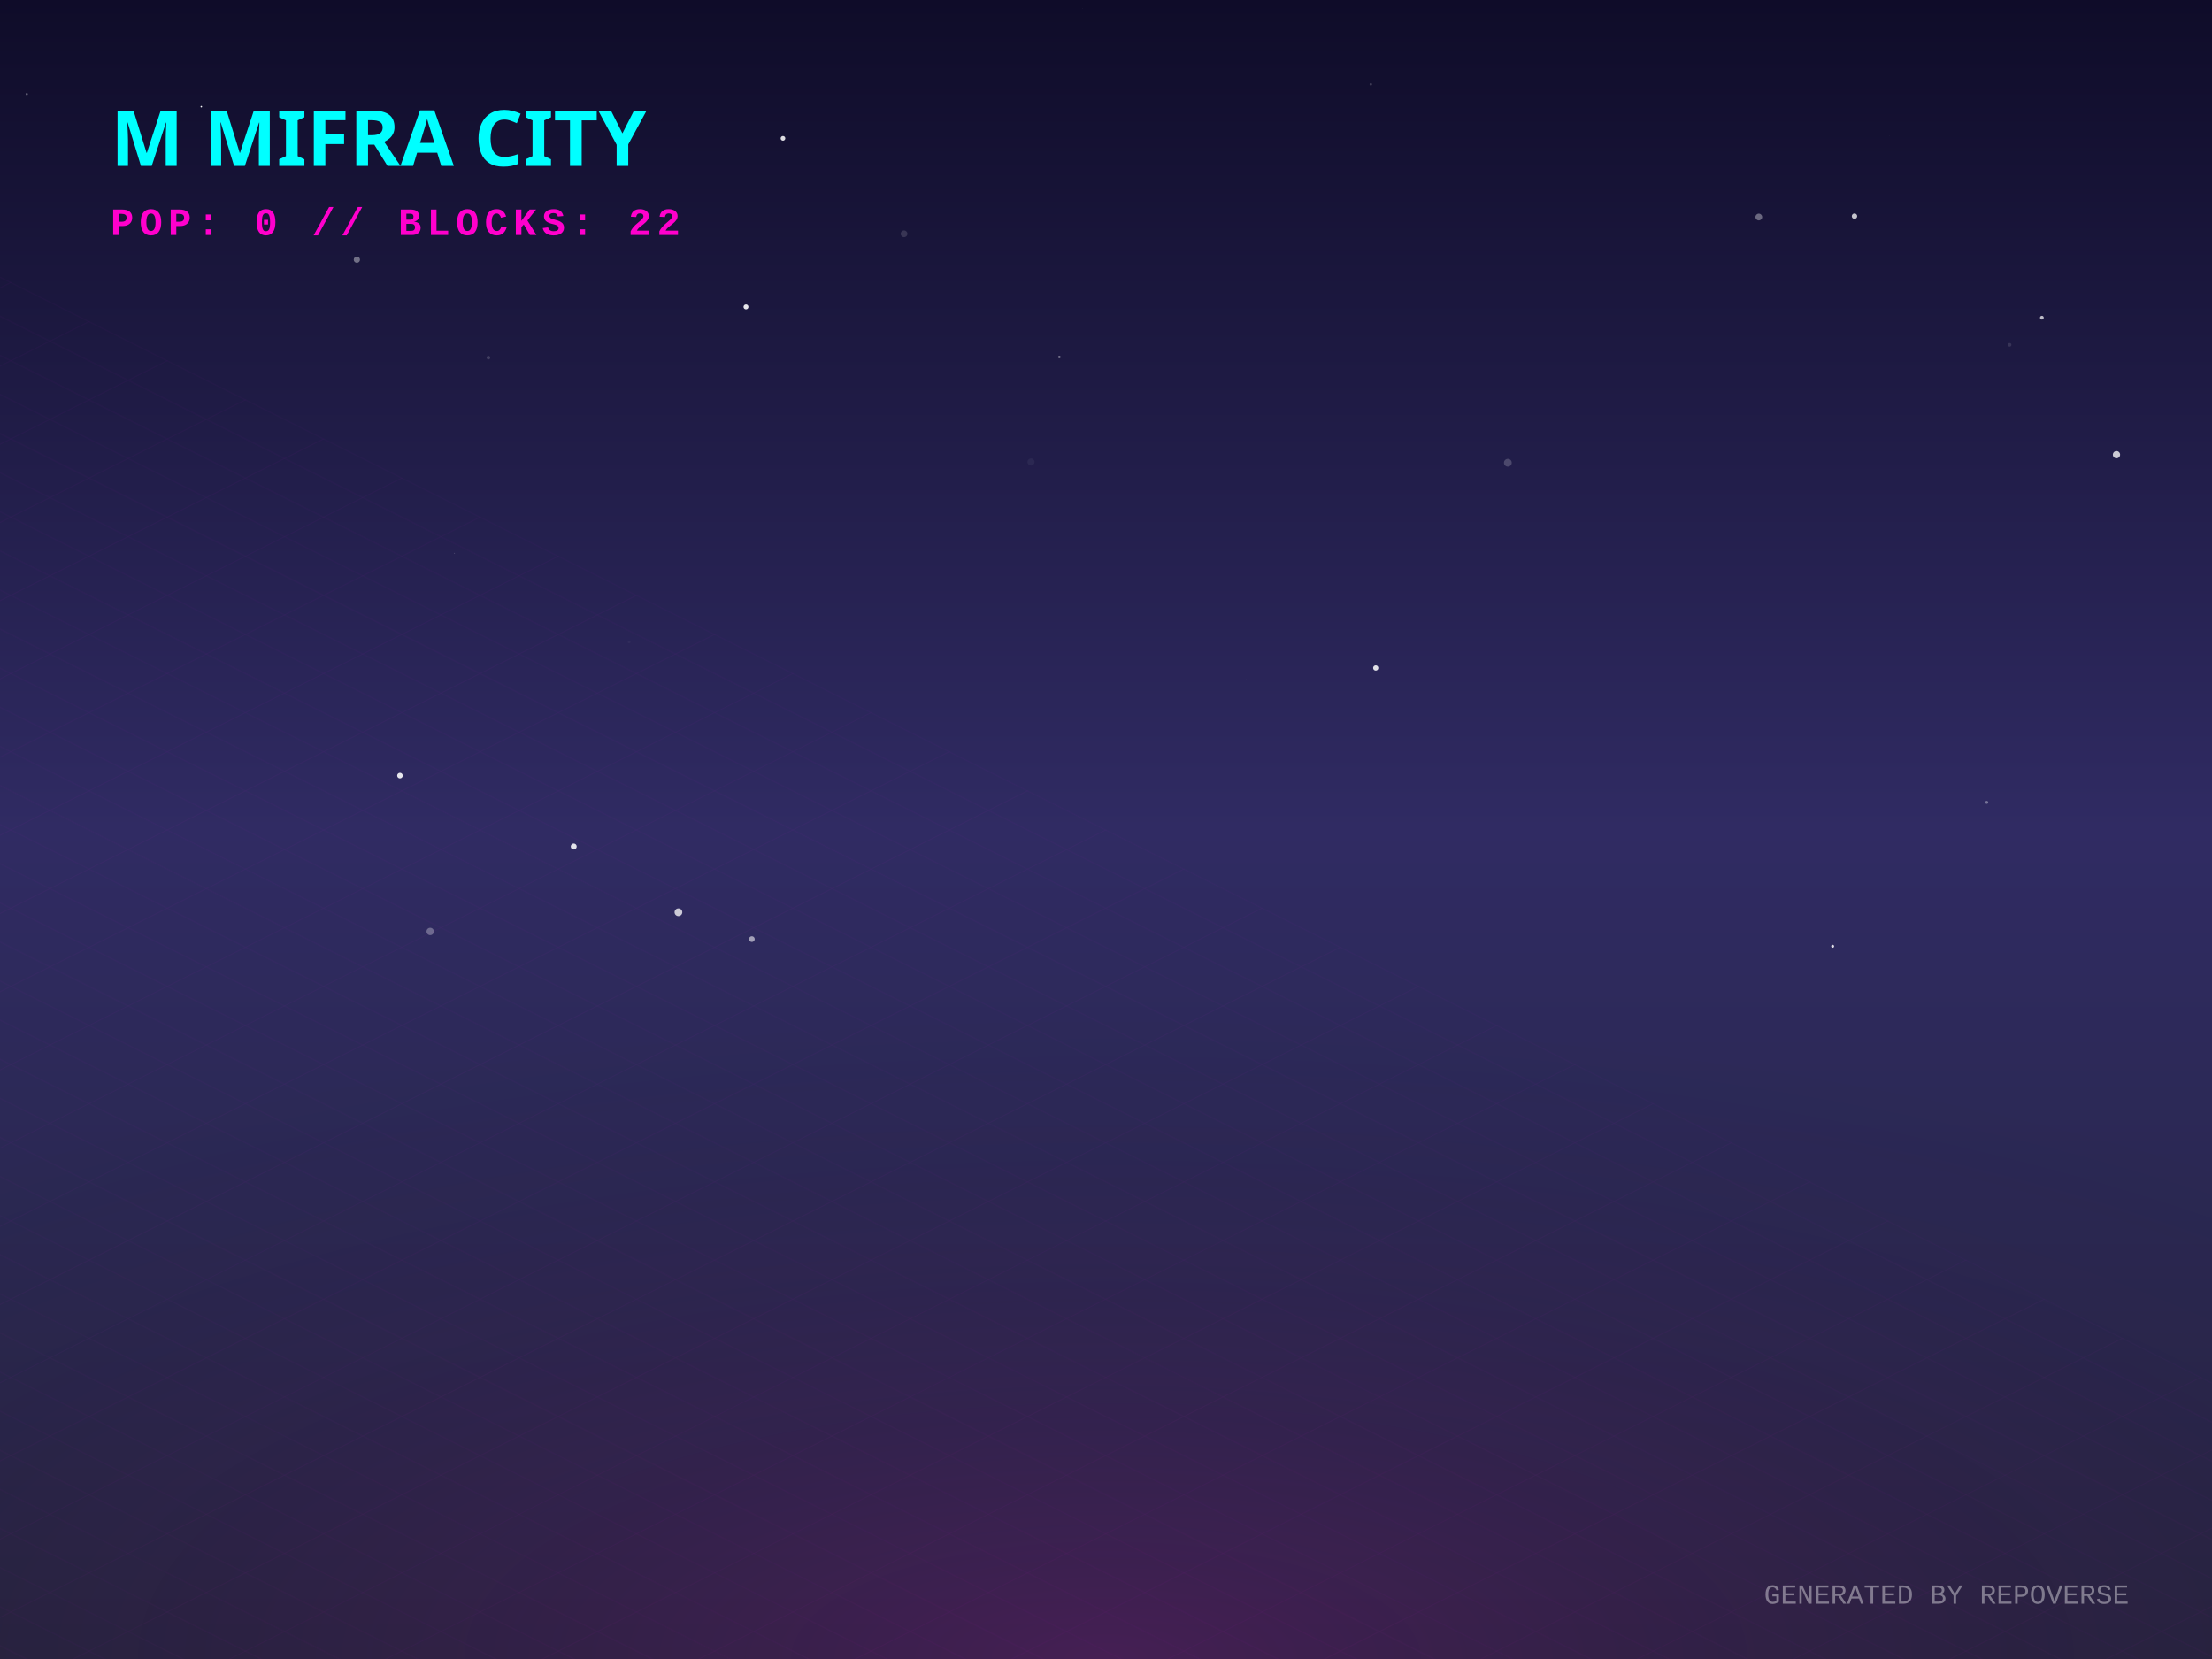
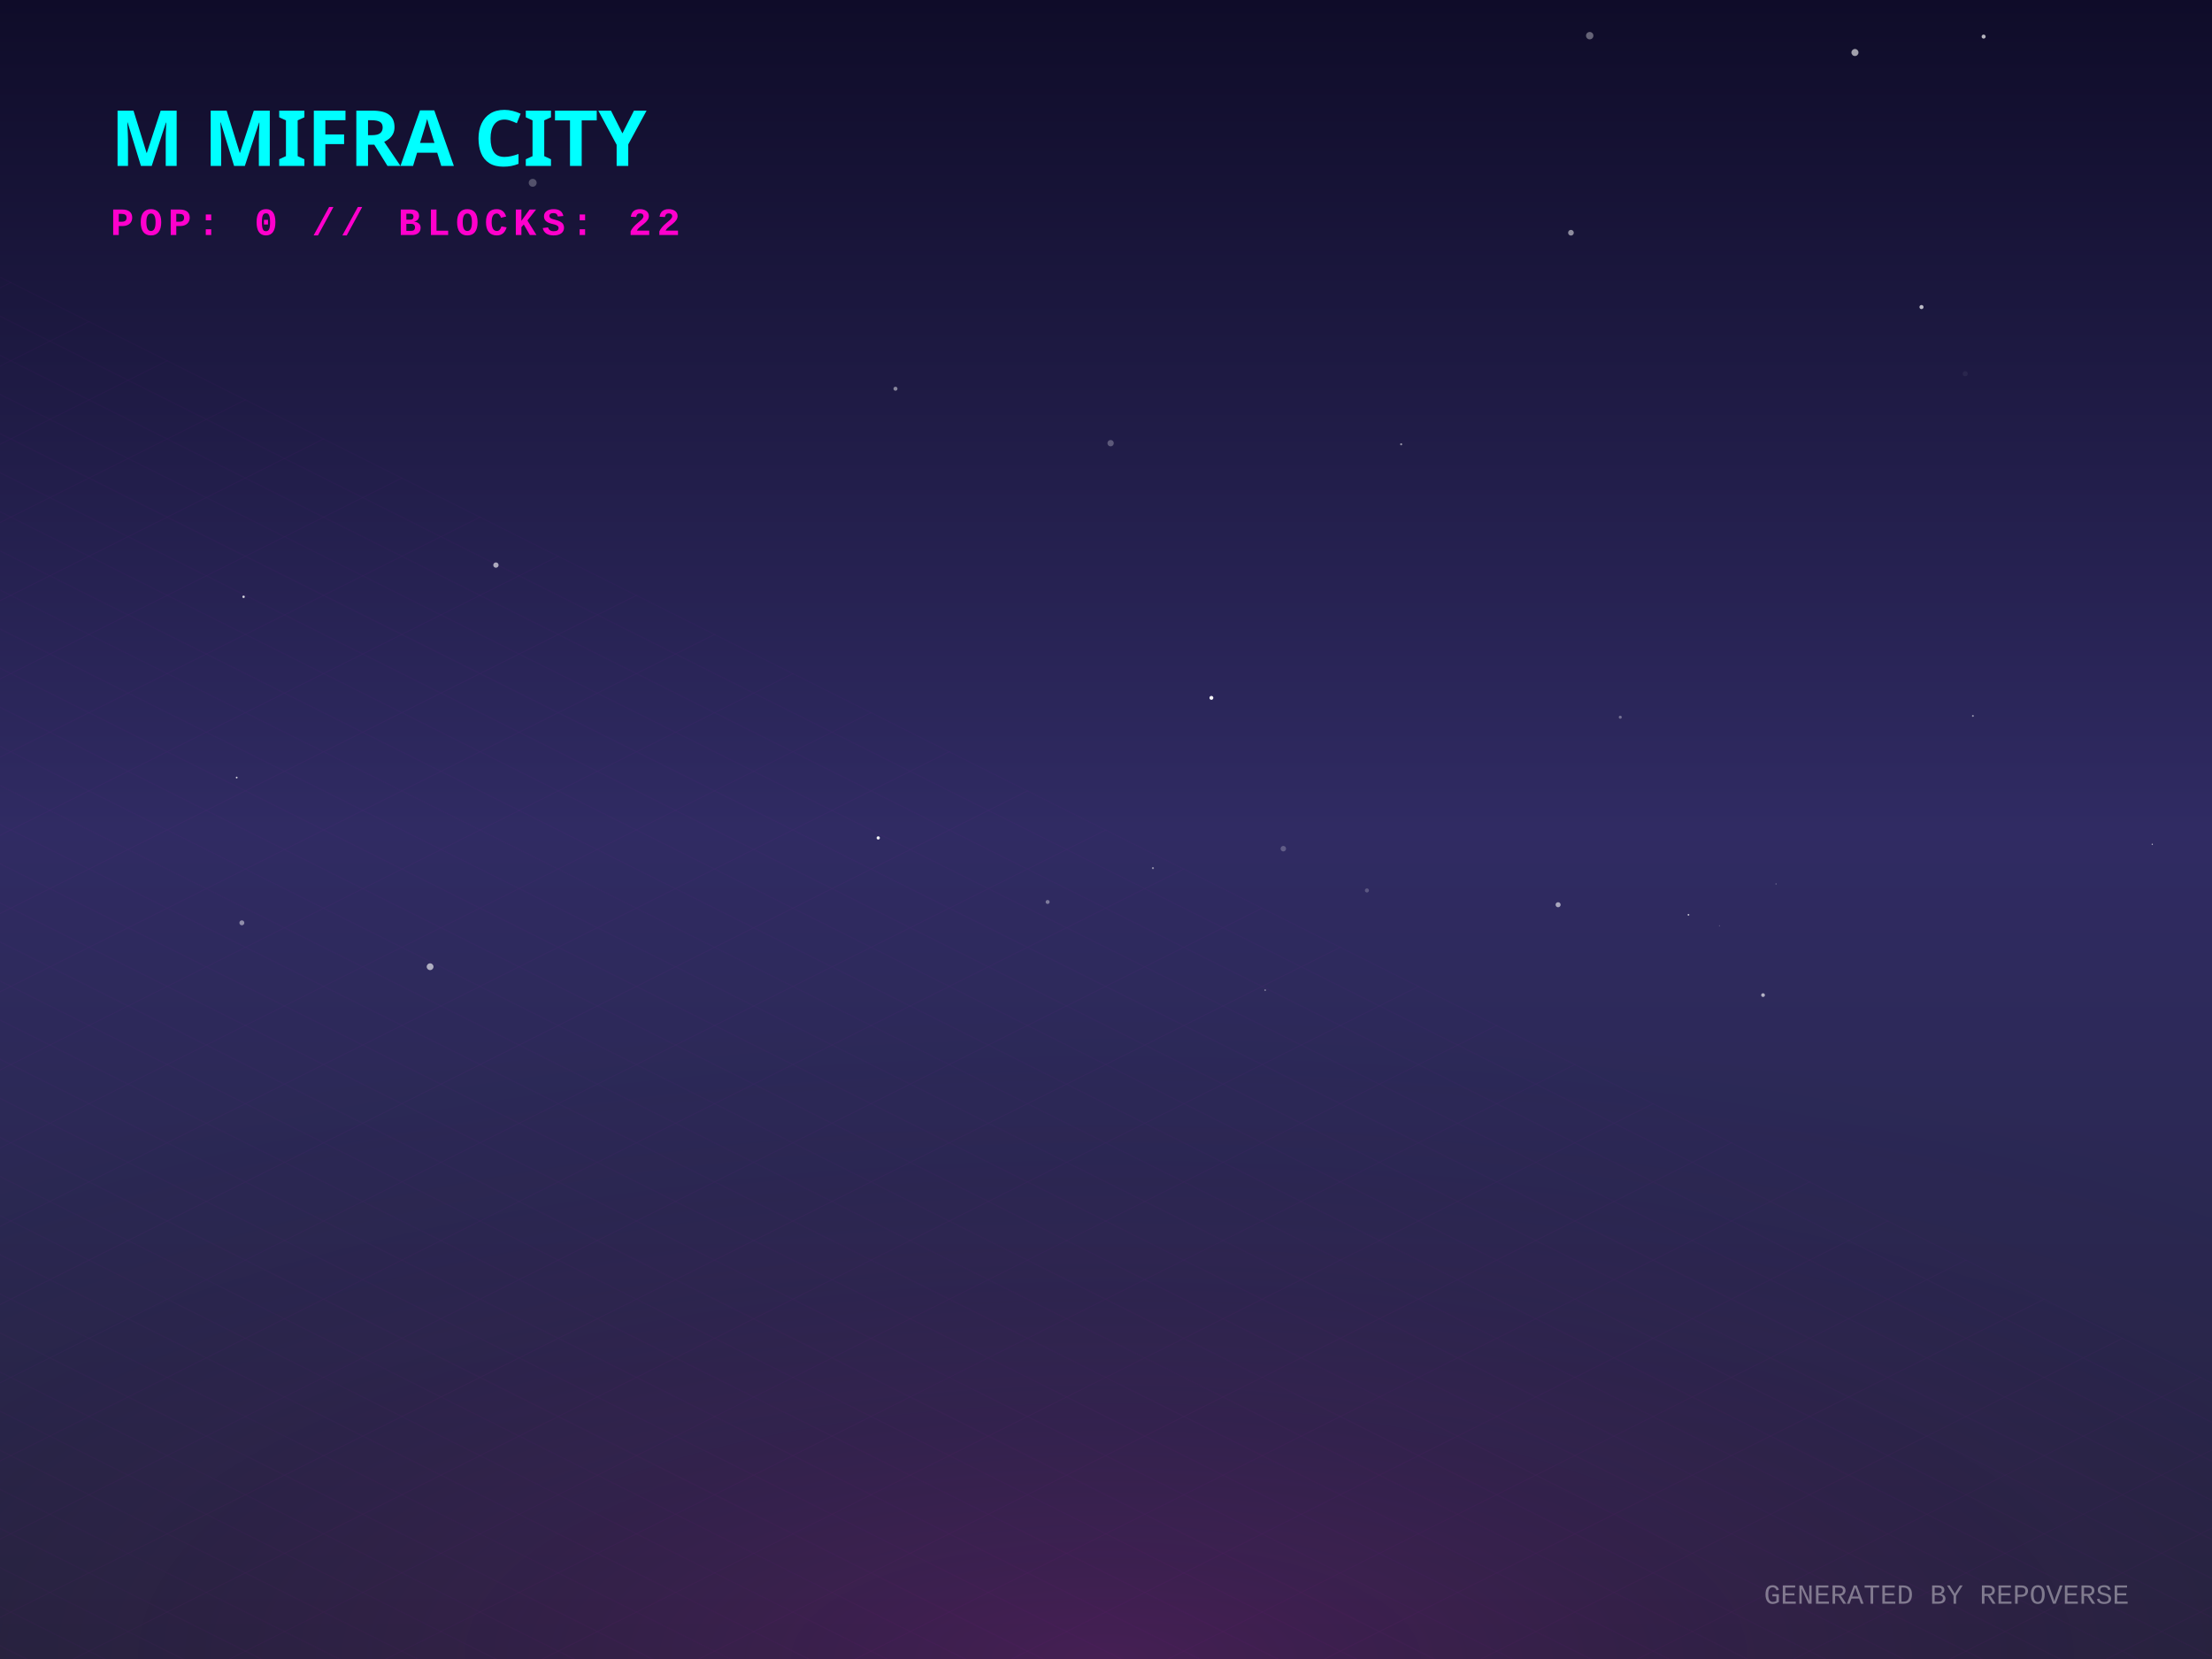
<svg xmlns="http://www.w3.org/2000/svg" width="800" height="600" viewBox="0 0 800 600">
  <defs>
    <linearGradient id="skyGradient" x1="0%" y1="0%" x2="0%" y2="100%">
      <stop offset="0%" stop-color="#0f0c29" />
      <stop offset="50%" stop-color="#302b63" />
      <stop offset="100%" stop-color="#24243e" />
    </linearGradient>
    <pattern id="gridPattern" width="40" height="20" patternUnits="userSpaceOnUse" patternTransform="rotate(0)">
      <path d="M 40 0 L 0 0 0 20" fill="none" stroke="magenta" stroke-width="0.5" opacity="0.2" />
    </pattern>
    <radialGradient id="floorGlow" cx="50%" cy="100%" r="80%">
      <stop offset="0%" stop-color="#ff00cc" stop-opacity="0.15" />
      <stop offset="100%" stop-color="transparent" />
    </radialGradient>
    <linearGradient id="gradLeft-happy" x1="0%" y1="0%" x2="100%" y2="100%">
      <stop offset="0%" stop-color="#FFD700" stop-opacity="0.8" />
      <stop offset="100%" stop-color="#050510" stop-opacity="0.9" />
    </linearGradient>
    <linearGradient id="gradRight-happy" x1="0%" y1="0%" x2="0%" y2="100%">
      <stop offset="0%" stop-color="#FFD700" stop-opacity="0.6" />
      <stop offset="100%" stop-color="#0b0b1a" stop-opacity="0.8" />
    </linearGradient>
    <linearGradient id="gradLeft-focused" x1="0%" y1="0%" x2="100%" y2="100%">
      <stop offset="0%" stop-color="#00FF94" stop-opacity="0.8" />
      <stop offset="100%" stop-color="#050510" stop-opacity="0.9" />
    </linearGradient>
    <linearGradient id="gradRight-focused" x1="0%" y1="0%" x2="0%" y2="100%">
      <stop offset="0%" stop-color="#00FF94" stop-opacity="0.6" />
      <stop offset="100%" stop-color="#0b0b1a" stop-opacity="0.8" />
    </linearGradient>
    <linearGradient id="gradLeft-calm" x1="0%" y1="0%" x2="100%" y2="100%">
      <stop offset="0%" stop-color="#00C2FF" stop-opacity="0.8" />
      <stop offset="100%" stop-color="#050510" stop-opacity="0.9" />
    </linearGradient>
    <linearGradient id="gradRight-calm" x1="0%" y1="0%" x2="0%" y2="100%">
      <stop offset="0%" stop-color="#00C2FF" stop-opacity="0.6" />
      <stop offset="100%" stop-color="#0b0b1a" stop-opacity="0.8" />
    </linearGradient>
    <linearGradient id="gradLeft-stressed" x1="0%" y1="0%" x2="100%" y2="100%">
      <stop offset="0%" stop-color="#FF2A6D" stop-opacity="0.8" />
      <stop offset="100%" stop-color="#050510" stop-opacity="0.9" />
    </linearGradient>
    <linearGradient id="gradRight-stressed" x1="0%" y1="0%" x2="0%" y2="100%">
      <stop offset="0%" stop-color="#FF2A6D" stop-opacity="0.6" />
      <stop offset="100%" stop-color="#0b0b1a" stop-opacity="0.8" />
    </linearGradient>
    <linearGradient id="gradLeft-energetic" x1="0%" y1="0%" x2="100%" y2="100%">
      <stop offset="0%" stop-color="#D300C5" stop-opacity="0.8" />
      <stop offset="100%" stop-color="#050510" stop-opacity="0.9" />
    </linearGradient>
    <linearGradient id="gradRight-energetic" x1="0%" y1="0%" x2="0%" y2="100%">
      <stop offset="0%" stop-color="#D300C5" stop-opacity="0.6" />
      <stop offset="100%" stop-color="#0b0b1a" stop-opacity="0.8" />
    </linearGradient>
  </defs>
  <rect width="100%" height="100%" fill="url(#skyGradient)" />
-   <circle cx="245.361" cy="329.927" r="1.4" fill="white" opacity="0.751" />
-   <circle cx="752.893" cy="340.469" r="0.011" fill="white" opacity="0.629" />
-   <circle cx="545.33" cy="167.361" r="1.406" fill="white" opacity="0.192" />
-   <circle cx="683.462" cy="49" r="0.062" fill="white" opacity="0.26" />
-   <circle cx="718.519" cy="290.185" r="0.55" fill="white" opacity="0.355" />
-   <circle cx="129.065" cy="93.908" r="1.131" fill="white" opacity="0.386" />
-   <circle cx="269.795" cy="110.99" r="0.892" fill="white" opacity="0.889" />
-   <circle cx="636.095" cy="78.49" r="1.22" fill="white" opacity="0.359" />
-   <circle cx="497.555" cy="241.582" r="0.949" fill="white" opacity="0.859" />
-   <circle cx="495.78" cy="30.474" r="0.451" fill="white" opacity="0.191" />
-   <circle cx="207.497" cy="306.155" r="1.076" fill="white" opacity="0.867" />
-   <circle cx="9.687" cy="34.016" r="0.396" fill="white" opacity="0.355" />
-   <circle cx="227.524" cy="232.158" r="0.498" fill="white" opacity="0.039" />
-   <circle cx="326.959" cy="84.562" r="1.219" fill="white" opacity="0.14" />
-   <circle cx="391.588" cy="3.135" r="0.041" fill="white" opacity="0.9" />
-   <circle cx="155.584" cy="336.872" r="1.332" fill="white" opacity="0.303" />
-   <circle cx="283.173" cy="50.042" r="0.842" fill="white" opacity="0.853" />
-   <circle cx="164.35" cy="200.117" r="0.189" fill="white" opacity="0.174" />
-   <circle cx="765.454" cy="164.433" r="1.308" fill="white" opacity="0.765" />
-   <circle cx="271.915" cy="339.642" r="1.037" fill="white" opacity="0.56" />
-   <circle cx="738.47" cy="114.891" r="0.679" fill="white" opacity="0.713" />
-   <circle cx="670.698" cy="78.187" r="0.978" fill="white" opacity="0.743" />
-   <circle cx="450.868" cy="245.694" r="0.026" fill="white" opacity="0.931" />
-   <circle cx="662.8" cy="342.217" r="0.529" fill="white" opacity="0.846" />
-   <circle cx="726.804" cy="124.713" r="0.652" fill="white" opacity="0.119" />
-   <circle cx="372.872" cy="167.074" r="1.274" fill="white" opacity="0.049" />
-   <circle cx="383.133" cy="129.102" r="0.46" fill="white" opacity="0.391" />
-   <circle cx="72.802" cy="38.577" r="0.293" fill="white" opacity="0.95" />
-   <circle cx="176.639" cy="129.338" r="0.653" fill="white" opacity="0.162" />
-   <circle cx="144.645" cy="280.508" r="1.004" fill="white" opacity="0.886" />
+   <circle cx="378.889" cy="326.206" r="0.714" fill="white" opacity="0.38" />
+   <circle cx="155.549" cy="349.628" r="1.23" fill="white" opacity="0.62" />
+   <circle cx="637.627" cy="359.891" r="0.675" fill="white" opacity="0.64" />
+   <circle cx="642.295" cy="319.687" r="0.131" fill="white" opacity="0.972" />
+   <circle cx="710.743" cy="135.159" r="0.929" fill="white" opacity="0.053" />
+   <circle cx="494.365" cy="322.04" r="0.735" fill="white" opacity="0.211" />
+   <circle cx="568.157" cy="84.174" r="1.03" fill="white" opacity="0.511" />
+   <circle cx="670.871" cy="18.989" r="1.275" fill="white" opacity="0.605" />
+   <circle cx="464.131" cy="306.935" r="0.995" fill="white" opacity="0.237" />
+   <circle cx="317.622" cy="303.047" r="0.591" fill="white" opacity="0.93" />
+   <circle cx="717.406" cy="13.237" r="0.731" fill="white" opacity="0.691" />
+   <circle cx="574.943" cy="12.901" r="1.336" fill="white" opacity="0.357" />
+   <circle cx="416.971" cy="313.967" r="0.368" fill="white" opacity="0.462" />
+   <circle cx="506.749" cy="160.672" r="0.37" fill="white" opacity="0.531" />
+   <circle cx="438.116" cy="252.389" r="0.707" fill="white" opacity="0.962" />
+   <circle cx="87.476" cy="333.753" r="0.888" fill="white" opacity="0.47" />
+   <circle cx="323.862" cy="140.588" r="0.725" fill="white" opacity="0.464" />
+   <circle cx="778.395" cy="305.344" r="0.227" fill="white" opacity="0.723" />
+   <circle cx="585.99" cy="259.386" r="0.548" fill="white" opacity="0.338" />
+   <circle cx="192.654" cy="66.112" r="1.43" fill="white" opacity="0.262" />
+   <circle cx="85.601" cy="281.216" r="0.31" fill="white" opacity="0.829" />
+   <circle cx="694.934" cy="111.051" r="0.743" fill="white" opacity="0.709" />
+   <circle cx="621.862" cy="334.811" r="0.167" fill="white" opacity="0.349" />
+   <circle cx="563.512" cy="327.21" r="0.913" fill="white" opacity="0.584" />
+   <circle cx="401.668" cy="160.278" r="1.146" fill="white" opacity="0.272" />
+   <circle cx="457.563" cy="358.094" r="0.311" fill="white" opacity="0.402" />
+   <circle cx="179.36" cy="204.369" r="0.964" fill="white" opacity="0.619" />
+   <circle cx="88.091" cy="215.841" r="0.446" fill="white" opacity="0.796" />
+   <circle cx="610.655" cy="330.855" r="0.314" fill="white" opacity="0.705" />
+   <circle cx="713.527" cy="258.925" r="0.339" fill="white" opacity="0.495" />
  <g transform="translate(0, 300) scale(1, 0.5)">
    <rect x="-800" y="0" width="2400" height="1200" fill="url(#gridPattern)" opacity="0.3" transform="rotate(45, 400, 0)" />
  </g>
  <rect x="0" y="300" width="800" height="300" fill="url(#floorGlow)" />
  <g transform="translate(40, 60)">
    <text fill="cyan" font-family="Verdana, sans-serif" font-size="28" font-weight="900" style="text-shadow: 0 0 10px cyan;">M MIFRA CITY</text>
    <text y="25" fill="#ff00cc" font-family="Courier New, monospace" font-size="14" font-weight="bold" letter-spacing="2">POP: 0 // BLOCKS: 22</text>
  </g>
  <g transform="translate(0, 50)">
    <a href="https://github.com/M-Mifra/repo-verse" target="_blank">
      <g class="building" opacity="0">
        <animate attributeName="opacity" values="0;1" dur="0.8s" begin="0s" fill="freeze" />
-         <ellipse cx="400" cy="292.346" rx="21.038" ry="11.22" fill="black" opacity="0.4" blur="2" />
-         <path d="M 385.975 272.346 l 0 20 l 14.025 7.013 l 0 -20 z" fill="url(#gradLeft-focused)" stroke="none" />
-         <path d="M 414.025 272.346 l 0 20 l -14.025 7.013 l 0 -20 z" fill="url(#gradRight-focused)" stroke="none" />
-         <path d="M 400 265.333 l 14.025 7.013 l -14.025 7.013 l -14.025 -7.013 z" fill="#E0FFF1" fill-opacity="0.9" stroke="none" />
-         <path d="M 385.975 272.346 l 0 20 l 14.025 7.013 l 0 -20 z" fill="none" stroke="#00FF94" stroke-width="0.5" opacity="0.5" />
-         <path d="M 414.025 272.346 l 0 20 l -14.025 7.013 l 0 -20 z" fill="none" stroke="#00FF94" stroke-width="0.5" opacity="0.5" />
+         <ellipse cx="400" cy="292.451" rx="21.353" ry="11.388" fill="black" opacity="0.4" blur="2" />
+         <path d="M 385.765 272.451 l 0 20 l 14.235 7.118 l 0 -20 z" fill="url(#gradLeft-focused)" stroke="none" />
+         <path d="M 414.235 272.451 l 0 20 l -14.235 7.118 l 0 -20 z" fill="url(#gradRight-focused)" stroke="none" />
+         <path d="M 400 265.333 l 14.235 7.118 l -14.235 7.118 l -14.235 -7.118 z" fill="#E0FFF1" fill-opacity="0.9" stroke="none" />
+         <path d="M 385.765 272.451 l 0 20 l 14.235 7.118 l 0 -20 z" fill="none" stroke="#00FF94" stroke-width="0.5" opacity="0.5" />
+         <path d="M 414.235 272.451 l 0 20 l -14.235 7.118 l 0 -20 z" fill="none" stroke="#00FF94" stroke-width="0.5" opacity="0.5" />
      </g>
    </a>
    <a href="https://github.com/M-Mifra/Arcane-AI-agent-" target="_blank">
      <g class="building" opacity="0">
        <animate attributeName="opacity" values="0;1" dur="0.8s" begin="0.05s" fill="freeze" />
        <ellipse cx="424" cy="301.083" rx="11.25" ry="6" fill="black" opacity="0.4" blur="2" />
        <path d="M 416.5 281.083 l 0 20 l 7.5 3.75 l 0 -20 z" fill="url(#gradLeft-energetic)" stroke="none" />
        <path d="M 431.5 281.083 l 0 20 l -7.5 3.75 l 0 -20 z" fill="url(#gradRight-energetic)" stroke="none" />
        <path d="M 424 277.333 l 7.5 3.75 l -7.5 3.75 l -7.5 -3.75 z" fill="#FAD7FA" fill-opacity="0.9" stroke="none" />
        <path d="M 416.5 281.083 l 0 20 l 7.5 3.75 l 0 -20 z" fill="none" stroke="#D300C5" stroke-width="0.5" opacity="0.5" />
        <path d="M 431.5 281.083 l 0 20 l -7.5 3.75 l 0 -20 z" fill="none" stroke="#D300C5" stroke-width="0.5" opacity="0.5" />
      </g>
    </a>
    <a href="https://github.com/M-Mifra/andropedia-weekly-chronicle" target="_blank">
      <g class="building" opacity="0">
        <animate attributeName="opacity" values="0;1" dur="0.8s" begin="0.1s" fill="freeze" />
        <ellipse cx="376" cy="303.971" rx="19.913" ry="10.62" fill="black" opacity="0.4" blur="2" />
        <path d="M 362.725 283.971 l 0 20 l 13.275 6.638 l 0 -20 z" fill="url(#gradLeft-focused)" stroke="none" />
        <path d="M 389.275 283.971 l 0 20 l -13.275 6.638 l 0 -20 z" fill="url(#gradRight-focused)" stroke="none" />
        <path d="M 376 277.333 l 13.275 6.638 l -13.275 6.638 l -13.275 -6.638 z" fill="#E0FFF1" fill-opacity="0.9" stroke="none" />
        <path d="M 362.725 283.971 l 0 20 l 13.275 6.638 l 0 -20 z" fill="none" stroke="#00FF94" stroke-width="0.5" opacity="0.5" />
        <path d="M 389.275 283.971 l 0 20 l -13.275 6.638 l 0 -20 z" fill="none" stroke="#00FF94" stroke-width="0.5" opacity="0.5" />
      </g>
    </a>
    <a href="https://github.com/M-Mifra/YieldSweep" target="_blank">
      <g class="building" opacity="0">
        <animate attributeName="opacity" values="0;1" dur="0.8s" begin="0.15s" fill="freeze" />
        <ellipse cx="448" cy="314.096" rx="14.288" ry="7.62" fill="black" opacity="0.4" blur="2" />
        <path d="M 438.475 294.096 l 0 20 l 9.525 4.763 l 0 -20 z" fill="url(#gradLeft-focused)" stroke="none" />
        <path d="M 457.525 294.096 l 0 20 l -9.525 4.763 l 0 -20 z" fill="url(#gradRight-focused)" stroke="none" />
        <path d="M 448 289.333 l 9.525 4.763 l -9.525 4.763 l -9.525 -4.763 z" fill="#E0FFF1" fill-opacity="0.9" stroke="none" />
        <path d="M 438.475 294.096 l 0 20 l 9.525 4.763 l 0 -20 z" fill="none" stroke="#00FF94" stroke-width="0.5" opacity="0.5" />
        <path d="M 457.525 294.096 l 0 20 l -9.525 4.763 l 0 -20 z" fill="none" stroke="#00FF94" stroke-width="0.5" opacity="0.5" />
      </g>
    </a>
    <a href="https://github.com/M-Mifra/andropedia-cinematic-weave" target="_blank">
      <g class="building" opacity="0">
        <animate attributeName="opacity" values="0;1" dur="0.8s" begin="0.2s" fill="freeze" />
        <ellipse cx="400" cy="314.643" rx="15.93" ry="8.496" fill="black" opacity="0.4" blur="2" />
        <path d="M 389.38 294.643 l 0 20 l 10.62 5.31 l 0 -20 z" fill="url(#gradLeft-focused)" stroke="none" />
        <path d="M 410.62 294.643 l 0 20 l -10.62 5.31 l 0 -20 z" fill="url(#gradRight-focused)" stroke="none" />
        <path d="M 400 289.333 l 10.62 5.31 l -10.62 5.31 l -10.62 -5.31 z" fill="#E0FFF1" fill-opacity="0.9" stroke="none" />
        <path d="M 389.38 294.643 l 0 20 l 10.62 5.31 l 0 -20 z" fill="none" stroke="#00FF94" stroke-width="0.5" opacity="0.5" />
        <path d="M 410.62 294.643 l 0 20 l -10.62 5.31 l 0 -20 z" fill="none" stroke="#00FF94" stroke-width="0.5" opacity="0.5" />
      </g>
    </a>
    <a href="https://github.com/M-Mifra/athenafit-readiness" target="_blank">
      <g class="building" opacity="0">
        <animate attributeName="opacity" values="0;1" dur="0.8s" begin="0.25s" fill="freeze" />
        <ellipse cx="352" cy="314.651" rx="15.953" ry="8.508" fill="black" opacity="0.4" blur="2" />
        <path d="M 341.365 294.651 l 0 20 l 10.635 5.317 l 0 -20 z" fill="url(#gradLeft-focused)" stroke="none" />
        <path d="M 362.635 294.651 l 0 20 l -10.635 5.317 l 0 -20 z" fill="url(#gradRight-focused)" stroke="none" />
        <path d="M 352 289.333 l 10.635 5.317 l -10.635 5.317 l -10.635 -5.317 z" fill="#E0FFF1" fill-opacity="0.9" stroke="none" />
        <path d="M 341.365 294.651 l 0 20 l 10.635 5.317 l 0 -20 z" fill="none" stroke="#00FF94" stroke-width="0.5" opacity="0.5" />
        <path d="M 362.635 294.651 l 0 20 l -10.635 5.317 l 0 -20 z" fill="none" stroke="#00FF94" stroke-width="0.5" opacity="0.5" />
      </g>
    </a>
    <a href="https://github.com/M-Mifra/M-Mifra" target="_blank">
      <g class="building" opacity="0">
        <animate attributeName="opacity" values="0;1" dur="0.8s" begin="0.3s" fill="freeze" />
        <ellipse cx="472" cy="325.136" rx="11.408" ry="6.084" fill="black" opacity="0.4" blur="2" />
        <path d="M 464.395 305.136 l 0 20 l 7.605 3.803 l 0 -20 z" fill="url(#gradLeft-energetic)" stroke="none" />
        <path d="M 479.605 305.136 l 0 20 l -7.605 3.803 l 0 -20 z" fill="url(#gradRight-energetic)" stroke="none" />
        <path d="M 472 301.333 l 7.605 3.803 l -7.605 3.803 l -7.605 -3.803 z" fill="#FAD7FA" fill-opacity="0.9" stroke="none" />
        <path d="M 464.395 305.136 l 0 20 l 7.605 3.803 l 0 -20 z" fill="none" stroke="#D300C5" stroke-width="0.5" opacity="0.5" />
        <path d="M 479.605 305.136 l 0 20 l -7.605 3.803 l 0 -20 z" fill="none" stroke="#D300C5" stroke-width="0.5" opacity="0.5" />
      </g>
    </a>
    <a href="https://github.com/M-Mifra/BallotBox" target="_blank">
      <g class="building" opacity="0">
        <animate attributeName="opacity" values="0;1" dur="0.8s" begin="0.35s" fill="freeze" />
        <ellipse cx="424" cy="325.863" rx="13.59" ry="7.248" fill="black" opacity="0.4" blur="2" />
        <path d="M 414.94 305.863 l 0 20 l 9.06 4.53 l 0 -20 z" fill="url(#gradLeft-calm)" stroke="none" />
        <path d="M 433.06 305.863 l 0 20 l -9.06 4.53 l 0 -20 z" fill="url(#gradRight-calm)" stroke="none" />
        <path d="M 424 301.333 l 9.06 4.53 l -9.06 4.53 l -9.06 -4.53 z" fill="#D1F4FF" fill-opacity="0.9" stroke="none" />
        <path d="M 414.94 305.863 l 0 20 l 9.06 4.53 l 0 -20 z" fill="none" stroke="#00C2FF" stroke-width="0.5" opacity="0.5" />
        <path d="M 433.06 305.863 l 0 20 l -9.06 4.53 l 0 -20 z" fill="none" stroke="#00C2FF" stroke-width="0.5" opacity="0.5" />
      </g>
    </a>
    <a href="https://github.com/M-Mifra/PromoSphere" target="_blank">
      <g class="building" opacity="0">
        <animate attributeName="opacity" values="0;1" dur="0.8s" begin="0.4s" fill="freeze" />
        <ellipse cx="376" cy="325.541" rx="12.622" ry="6.732" fill="black" opacity="0.4" blur="2" />
        <path d="M 367.585 305.541 l 0 20 l 8.415 4.207 l 0 -20 z" fill="url(#gradLeft-focused)" stroke="none" />
        <path d="M 384.415 305.541 l 0 20 l -8.415 4.207 l 0 -20 z" fill="url(#gradRight-focused)" stroke="none" />
        <path d="M 376 301.333 l 8.415 4.207 l -8.415 4.207 l -8.415 -4.207 z" fill="#E0FFF1" fill-opacity="0.9" stroke="none" />
        <path d="M 367.585 305.541 l 0 20 l 8.415 4.207 l 0 -20 z" fill="none" stroke="#00FF94" stroke-width="0.5" opacity="0.5" />
        <path d="M 384.415 305.541 l 0 20 l -8.415 4.207 l 0 -20 z" fill="none" stroke="#00FF94" stroke-width="0.5" opacity="0.5" />
      </g>
    </a>
    <a href="https://github.com/M-Mifra/TickTock" target="_blank">
      <g class="building" opacity="0">
        <animate attributeName="opacity" values="0;1" dur="0.8s" begin="0.45s" fill="freeze" />
        <ellipse cx="448" cy="337.863" rx="13.59" ry="7.248" fill="black" opacity="0.4" blur="2" />
        <path d="M 438.94 317.863 l 0 20 l 9.06 4.53 l 0 -20 z" fill="url(#gradLeft-calm)" stroke="none" />
        <path d="M 457.06 317.863 l 0 20 l -9.06 4.53 l 0 -20 z" fill="url(#gradRight-calm)" stroke="none" />
        <path d="M 448 313.333 l 9.06 4.53 l -9.06 4.53 l -9.06 -4.53 z" fill="#D1F4FF" fill-opacity="0.9" stroke="none" />
        <path d="M 438.94 317.863 l 0 20 l 9.06 4.53 l 0 -20 z" fill="none" stroke="#00C2FF" stroke-width="0.5" opacity="0.5" />
        <path d="M 457.06 317.863 l 0 20 l -9.06 4.53 l 0 -20 z" fill="none" stroke="#00C2FF" stroke-width="0.5" opacity="0.5" />
      </g>
    </a>
  </g>
  <text x="770" y="580" text-anchor="end" fill="rgba(255,255,255,0.4)" font-family="Courier New" font-size="10">GENERATED BY REPOVERSE</text>
</svg>
